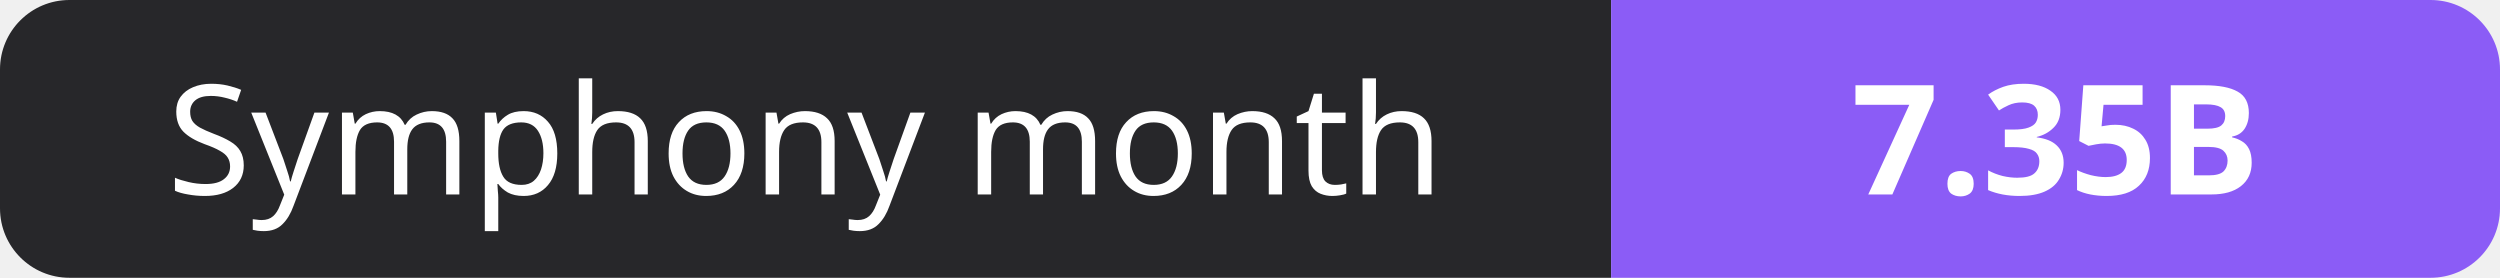
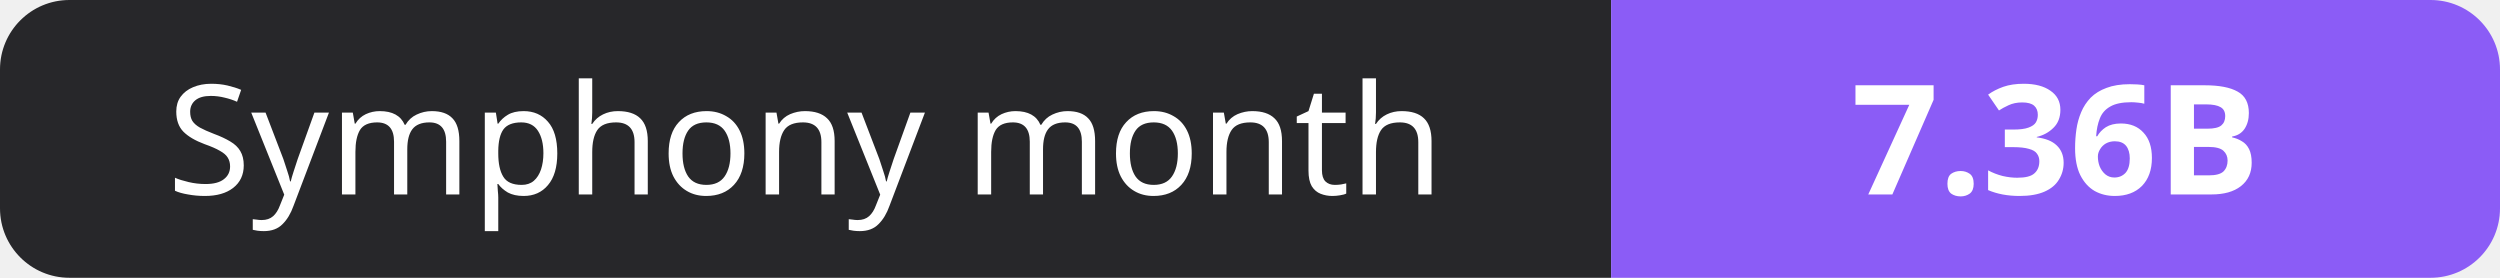
- <svg xmlns="http://www.w3.org/2000/svg" width="180" height="20" role="img" aria-label="Symphony month: 7.35B">
+ <svg xmlns="http://www.w3.org/2000/svg" width="180" height="20" role="img" aria-label="Symphony month: 7.36B">
  <clipPath id="r">
    <rect width="180" height="20" rx="5" fill="#fff" />
  </clipPath>
  <g clip-path="url(#r)">
    <rect width="116" height="20" fill="#27272a" />
    <rect x="116" width="64" height="20" fill="#8b5cf6" />
  </g>
  <g fill="#fff" text-anchor="middle" font-family="Verdana,Geneva,sans-serif" font-size="11">
    <text x="58.0" y="14">Symphony month</text>
-     <text x="148.0" y="14" font-weight="700">7.35B</text>
+     <text x="148.0" y="14" font-weight="700">7.36B</text>
  </g>
</svg>
